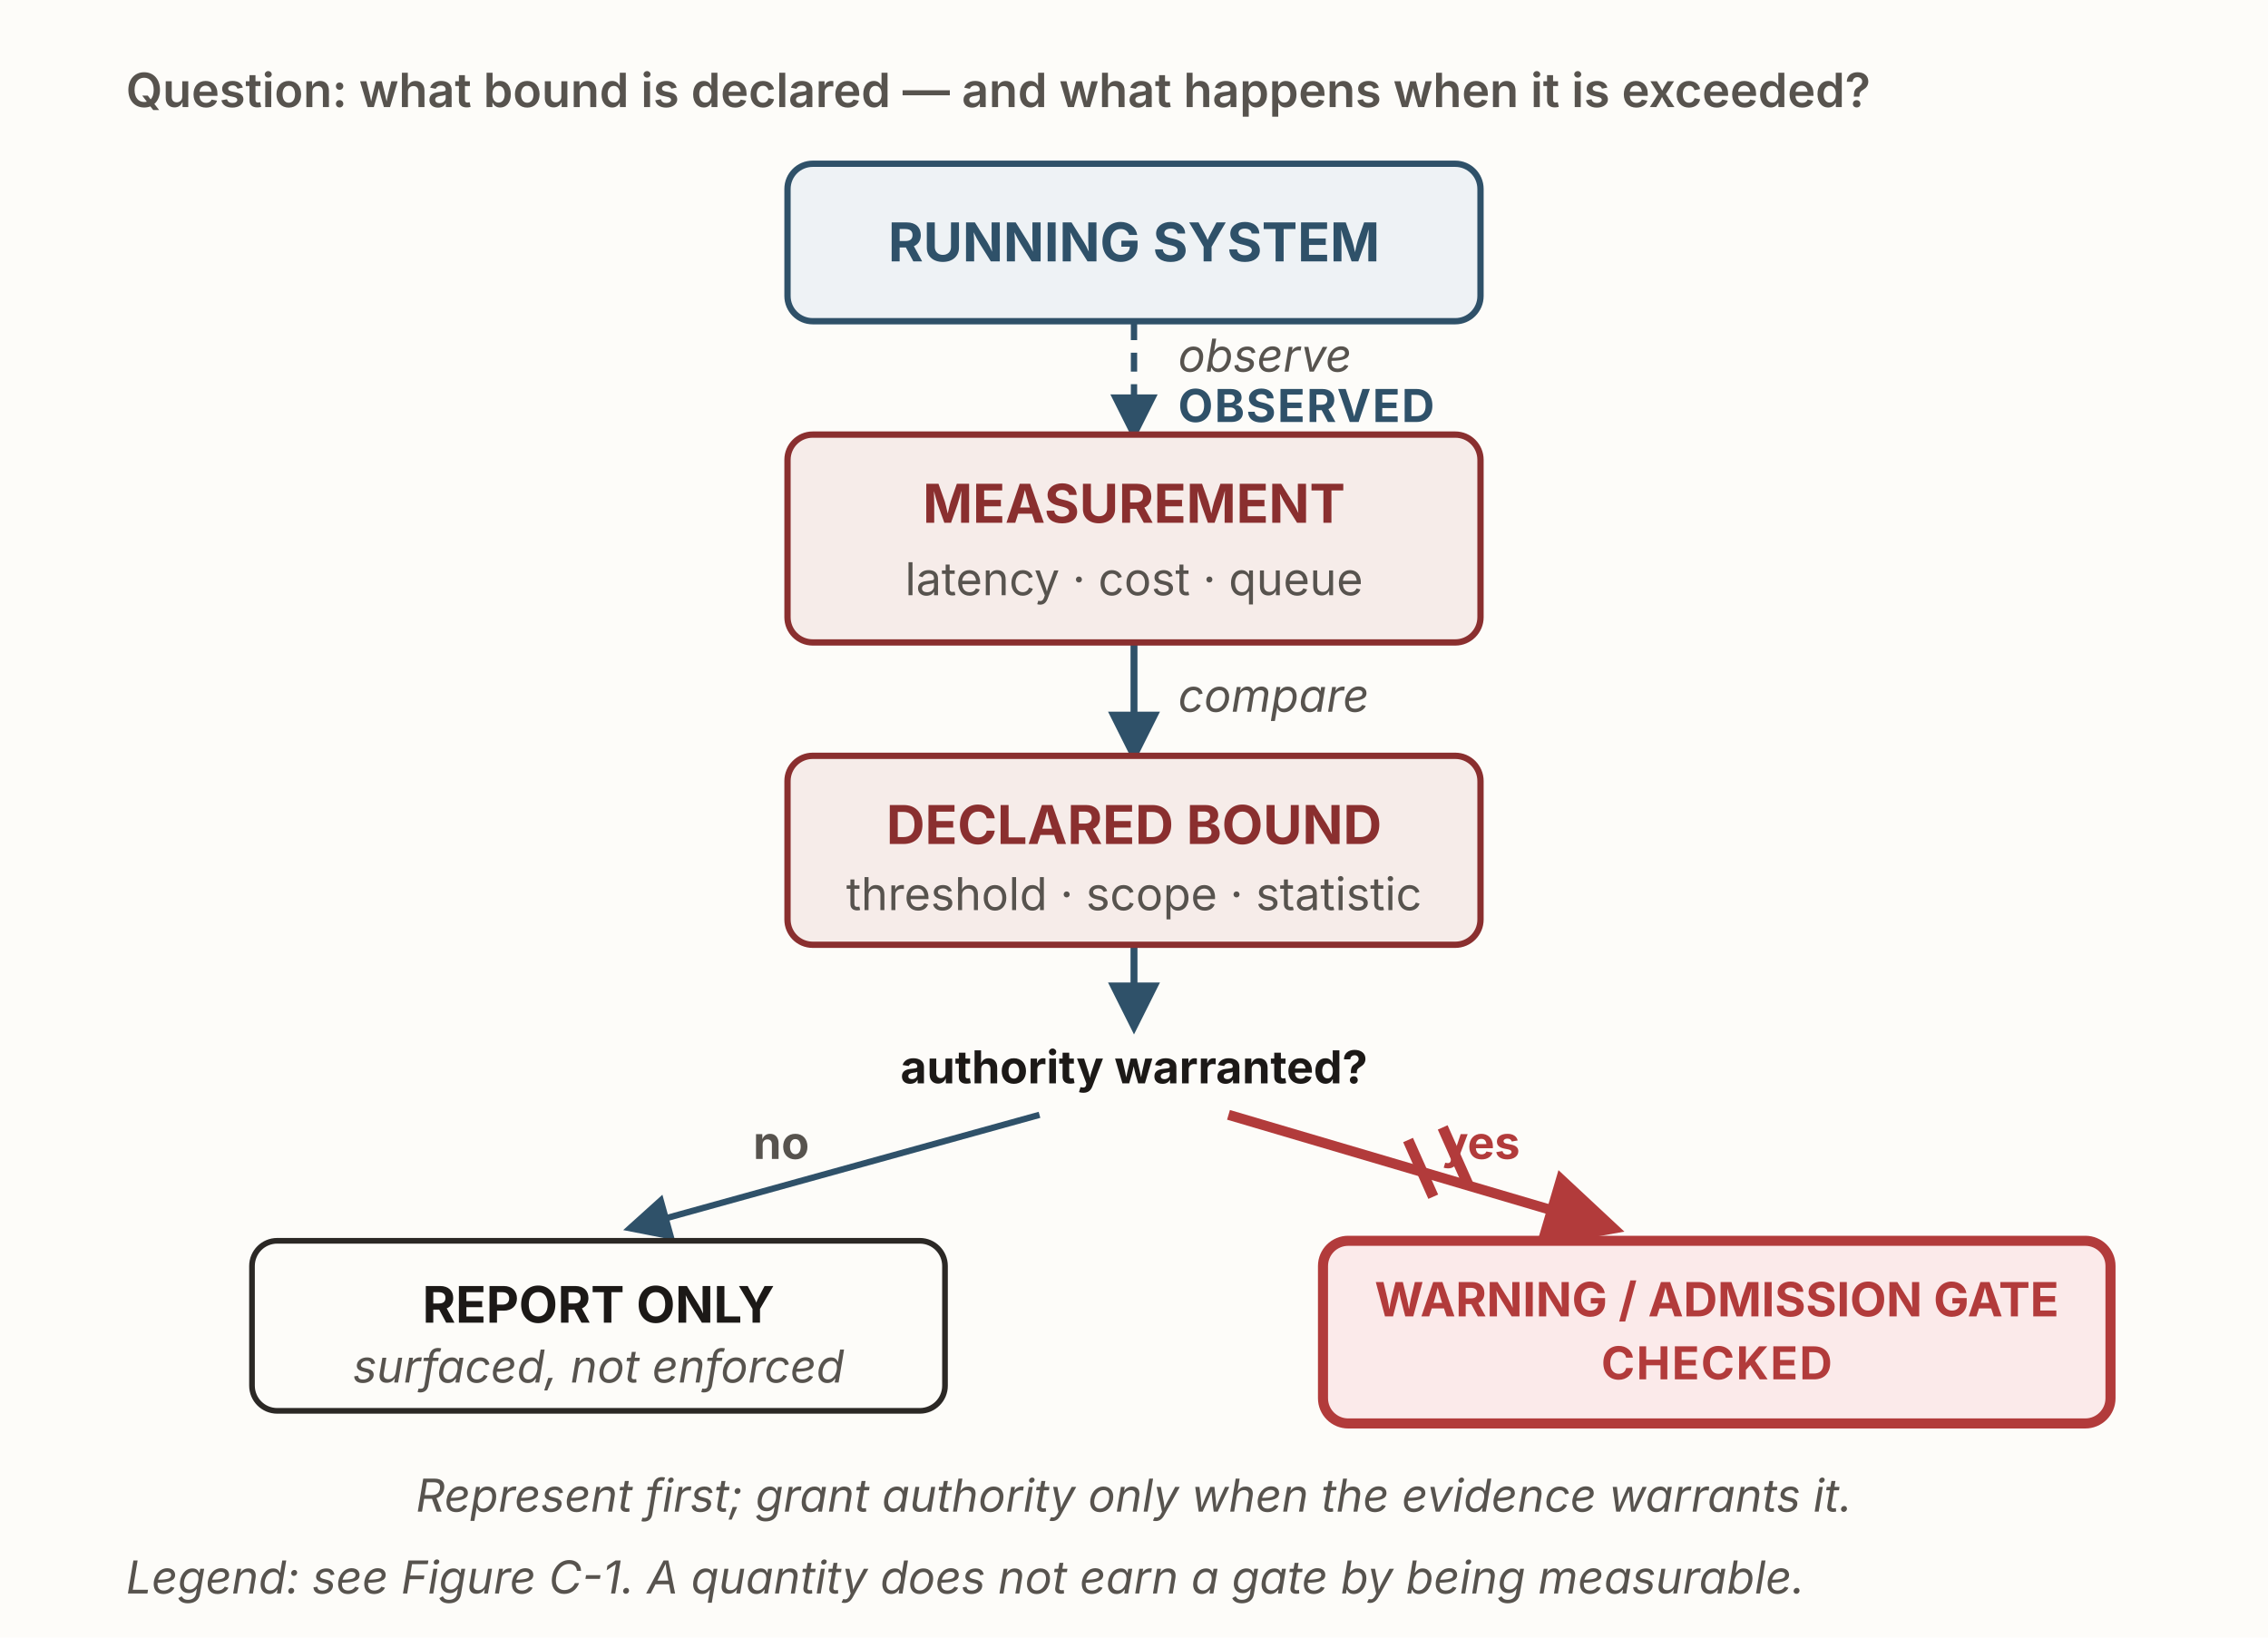
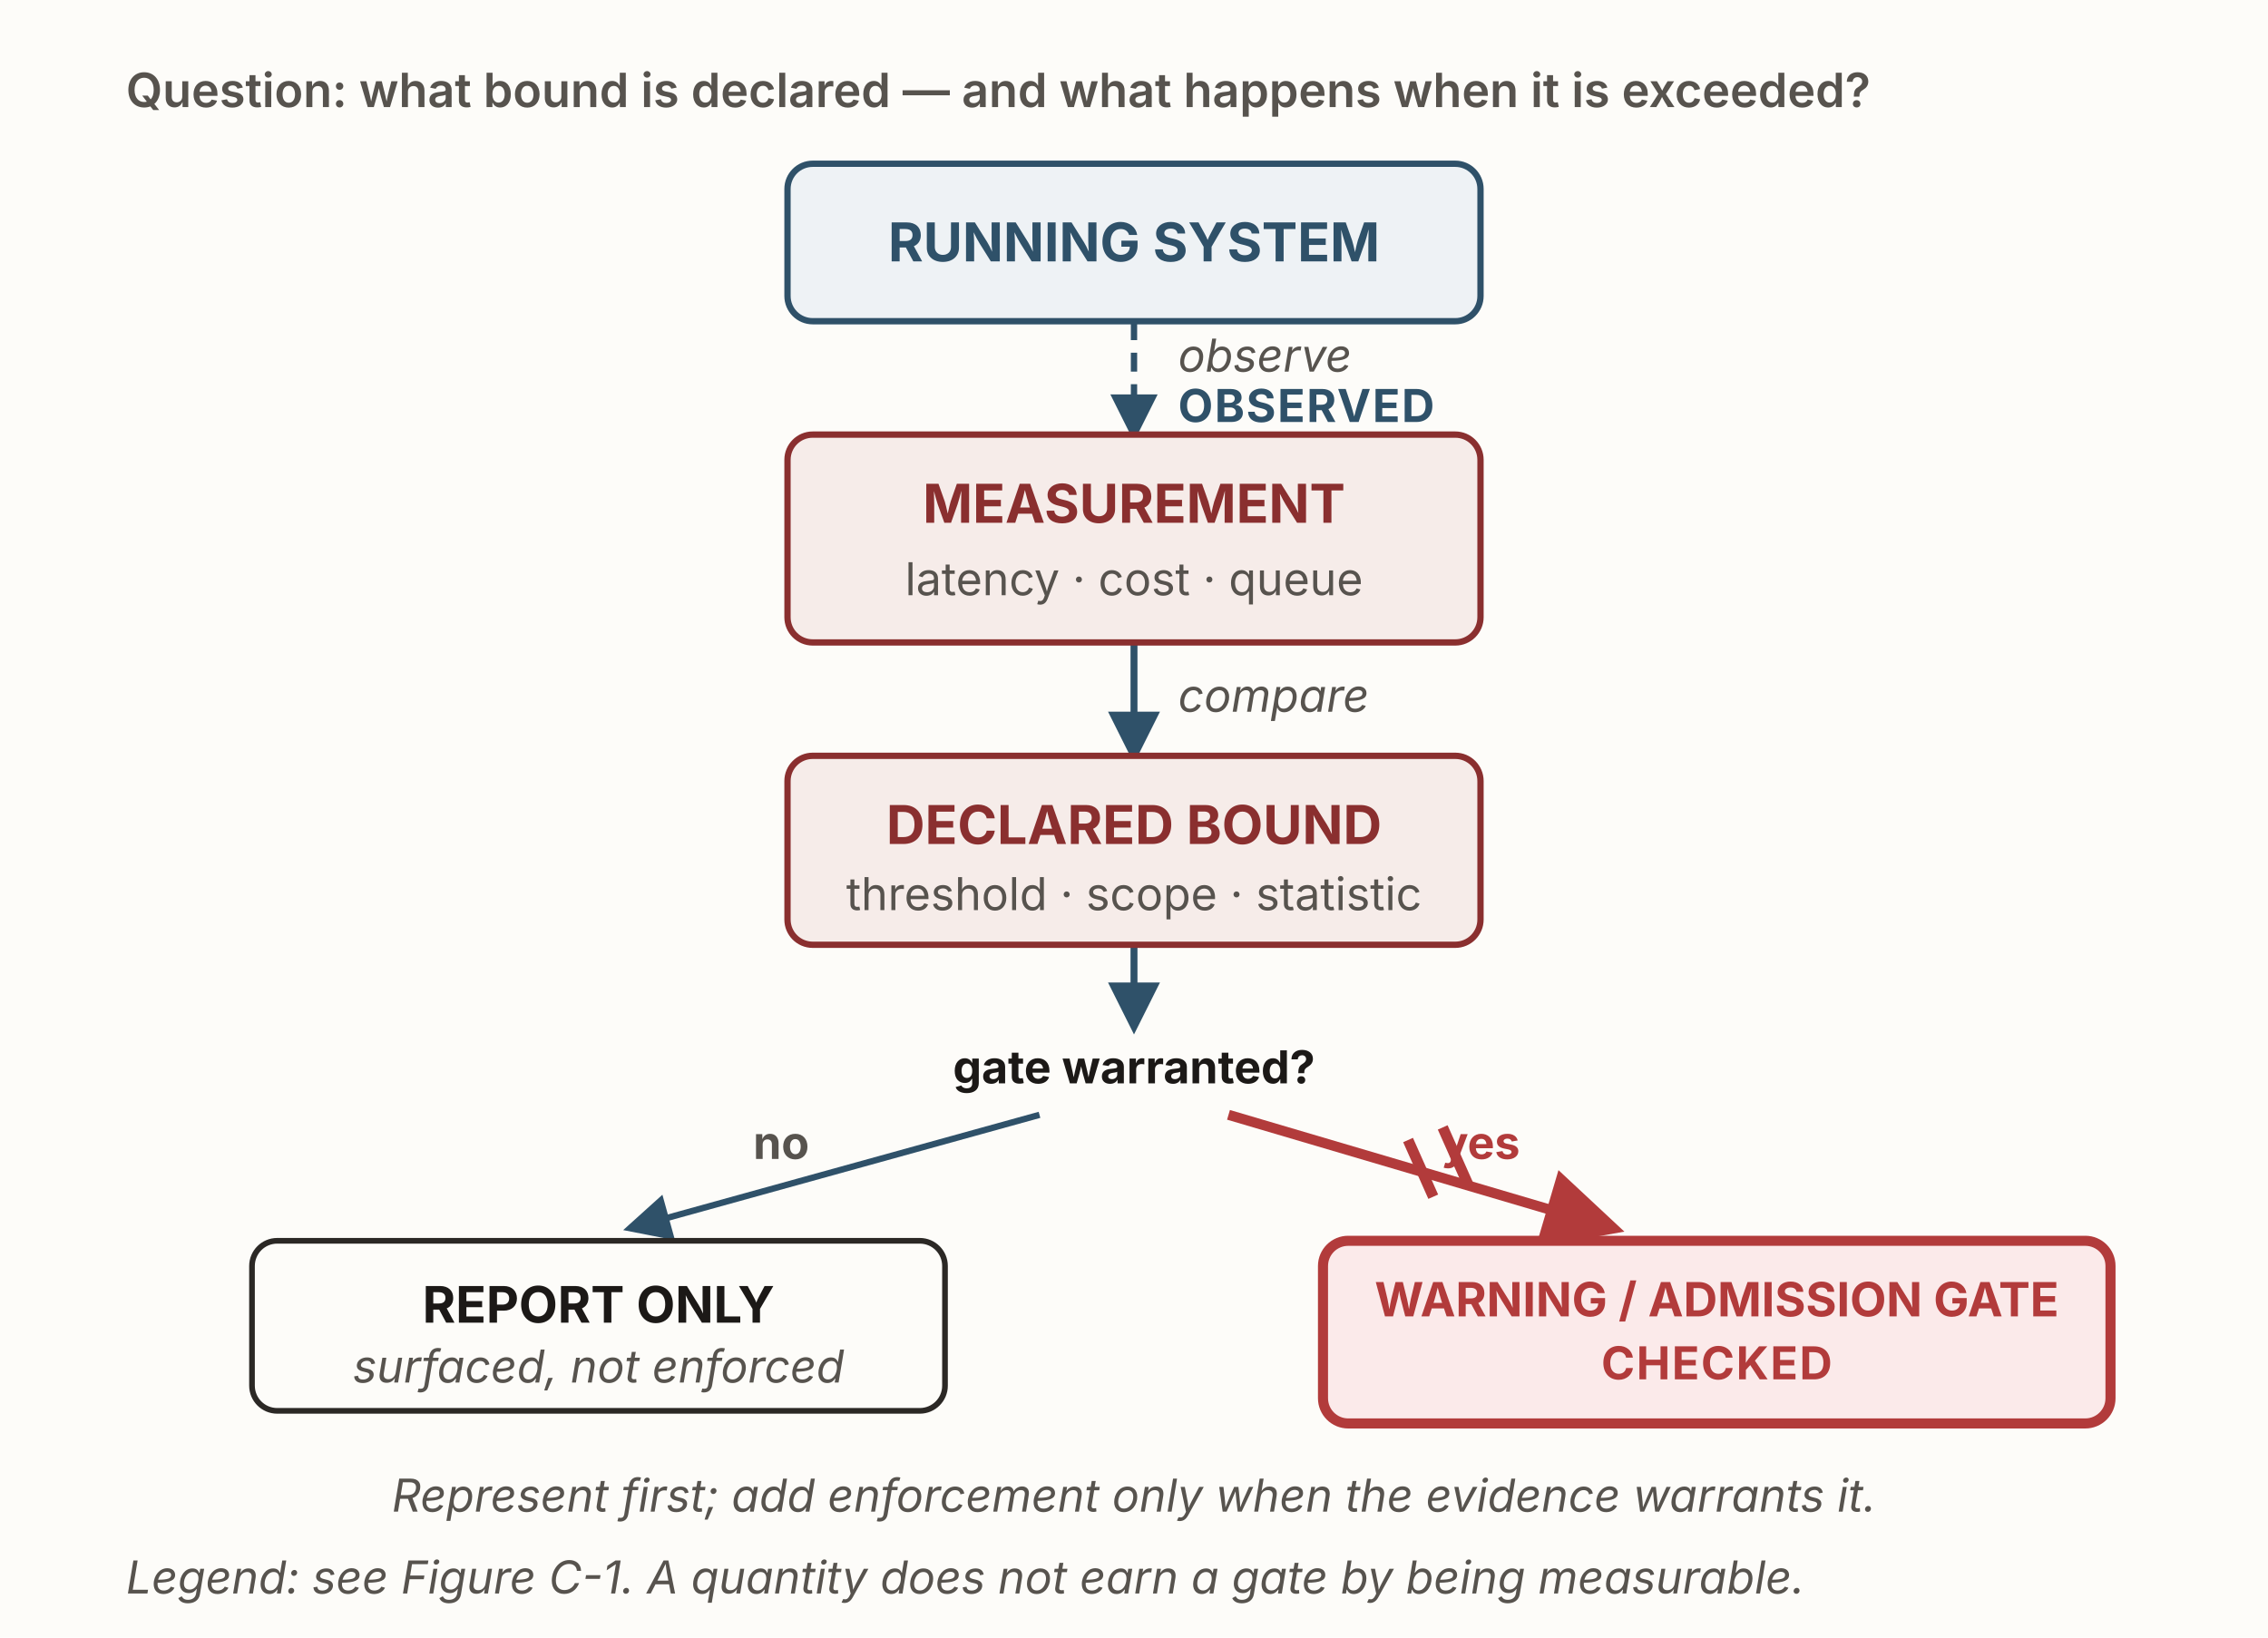
<svg xmlns="http://www.w3.org/2000/svg" viewBox="0 0 720 520" width="720" height="520" role="img" aria-labelledby="g5Title g5Desc" font-family="'Source Sans 3', -apple-system, 'Segoe UI', sans-serif">
  <defs>
    <marker id="g5-solid" viewBox="0 0 10 10" refX="8.5" refY="5" markerWidth="7.5" markerHeight="7.5" orient="auto">
      <path d="M0,0 L10,5 L0,10 z" fill="#2f5169" />
    </marker>
    <marker id="g5-auth" viewBox="0 0 10 10" refX="8.5" refY="5" markerWidth="8" markerHeight="8" orient="auto">
      <path d="M0,0 L10,5 L0,10 z" fill="#b23b3b" />
    </marker>
  </defs>
  <rect x="0" y="0" width="720" height="520" fill="#fdfcf9" />
  <text x="40" y="34" font-size="15" font-weight="600" fill="#57534e">Question: what bound is declared — and what happens when it is exceeded?</text>
  <line x1="360" y1="102" x2="360" y2="138" stroke="#2f5169" stroke-width="2" stroke-dasharray="6 4" marker-end="url(#g5-solid)" />
  <text x="374" y="118" font-size="14.4" font-style="italic" fill="#57534e">observe</text>
  <text x="374" y="134" font-size="14.4" font-weight="700" fill="#2f5169" letter-spacing="0.5">OBSERVED</text>
  <line x1="360" y1="204" x2="360" y2="240" stroke="#2f5169" stroke-width="2.2" marker-end="url(#g5-solid)" />
  <text x="374" y="226" font-size="14.4" font-style="italic" fill="#57534e">compare</text>
  <line x1="360" y1="300" x2="360" y2="326" stroke="#2f5169" stroke-width="2.2" marker-end="url(#g5-solid)" />
  <line x1="330" y1="354" x2="200" y2="390" stroke="#2f5169" stroke-width="2" marker-end="url(#g5-solid)" />
  <text x="248" y="368" text-anchor="middle" font-size="14.4" font-weight="700" fill="#57534e">no</text>
  <line x1="390" y1="354" x2="512" y2="390" stroke="#b23b3b" stroke-width="3.2" marker-end="url(#g5-auth)" />
  <text x="470" y="368" text-anchor="middle" font-size="14.4" font-weight="700" fill="#b23b3b">yes</text>
  <g stroke="#b23b3b" stroke-width="3.4">
    <line x1="447" y1="362" x2="455" y2="380" />
    <line x1="458" y1="358" x2="466" y2="376" />
  </g>
  <rect id="system" x="250" y="52" width="220" height="50" rx="8" fill="#eef2f5" stroke="#2f5169" stroke-width="2" />
  <text x="360" y="83" text-anchor="middle" font-size="17" font-weight="700" fill="#2f5169">RUNNING SYSTEM</text>
  <rect id="measurement" x="250" y="138" width="220" height="66" rx="8" fill="#f6ece9" stroke="#8a2f2f" stroke-width="2" />
  <text x="360" y="166" text-anchor="middle" font-size="17" font-weight="700" fill="#8a2f2f">MEASUREMENT</text>
  <text x="360" y="189" text-anchor="middle" font-size="14.4" fill="#57534e">latency · cost · queue</text>
  <rect id="bound" x="250" y="240" width="220" height="60" rx="8" fill="#f6ece9" stroke="#8a2f2f" stroke-width="2" />
  <text x="360" y="268" text-anchor="middle" font-size="17" font-weight="700" fill="#8a2f2f">DECLARED BOUND</text>
  <text x="360" y="289" text-anchor="middle" font-size="14.4" fill="#57534e">threshold · scope · statistic</text>
  <rect id="decision" x="280" y="328" width="160" height="30" fill="none" stroke="none" />
-   <text x="360" y="344" text-anchor="middle" font-size="14.4" font-weight="700" fill="#1c1917">authority warranted?</text>
+   <text x="360" y="344" text-anchor="middle" font-size="14.4" font-weight="700" fill="#1c1917">gate warranted?</text>
  <rect id="report" x="80" y="394" width="220" height="54" rx="8" fill="#fdfcf9" stroke="#2b2825" stroke-width="1.8" />
  <text x="190" y="420" text-anchor="middle" font-size="16" font-weight="700" fill="#1c1917">REPORT ONLY</text>
  <text x="190" y="439" text-anchor="middle" font-size="14.4" font-style="italic" fill="#57534e">surfaced, not enforced</text>
  <rect id="gate" x="420" y="394" width="250" height="58" rx="8" fill="#fbeaea" stroke="#b23b3b" stroke-width="3.2" />
  <text x="545" y="418" text-anchor="middle" font-size="15" font-weight="700" fill="#b23b3b">WARNING / ADMISSION GATE</text>
  <text x="545" y="438" text-anchor="middle" font-size="14.4" font-weight="700" fill="#b23b3b" letter-spacing="0.5">CHECKED</text>
-   <text x="360" y="480" text-anchor="middle" font-size="14.4" font-style="italic" fill="#57534e">Represent first; grant authority only when the evidence warrants it.</text>
+   <text x="360" y="480" text-anchor="middle" font-size="14.4" font-style="italic" fill="#57534e">Represent first; add enforcement only when the evidence warrants it.</text>
  <text x="40" y="506" font-size="14.4" font-style="italic" fill="#57534e">Legend: see Figure C-1.  A quantity does not earn a gate by being measurable.</text>
</svg>
